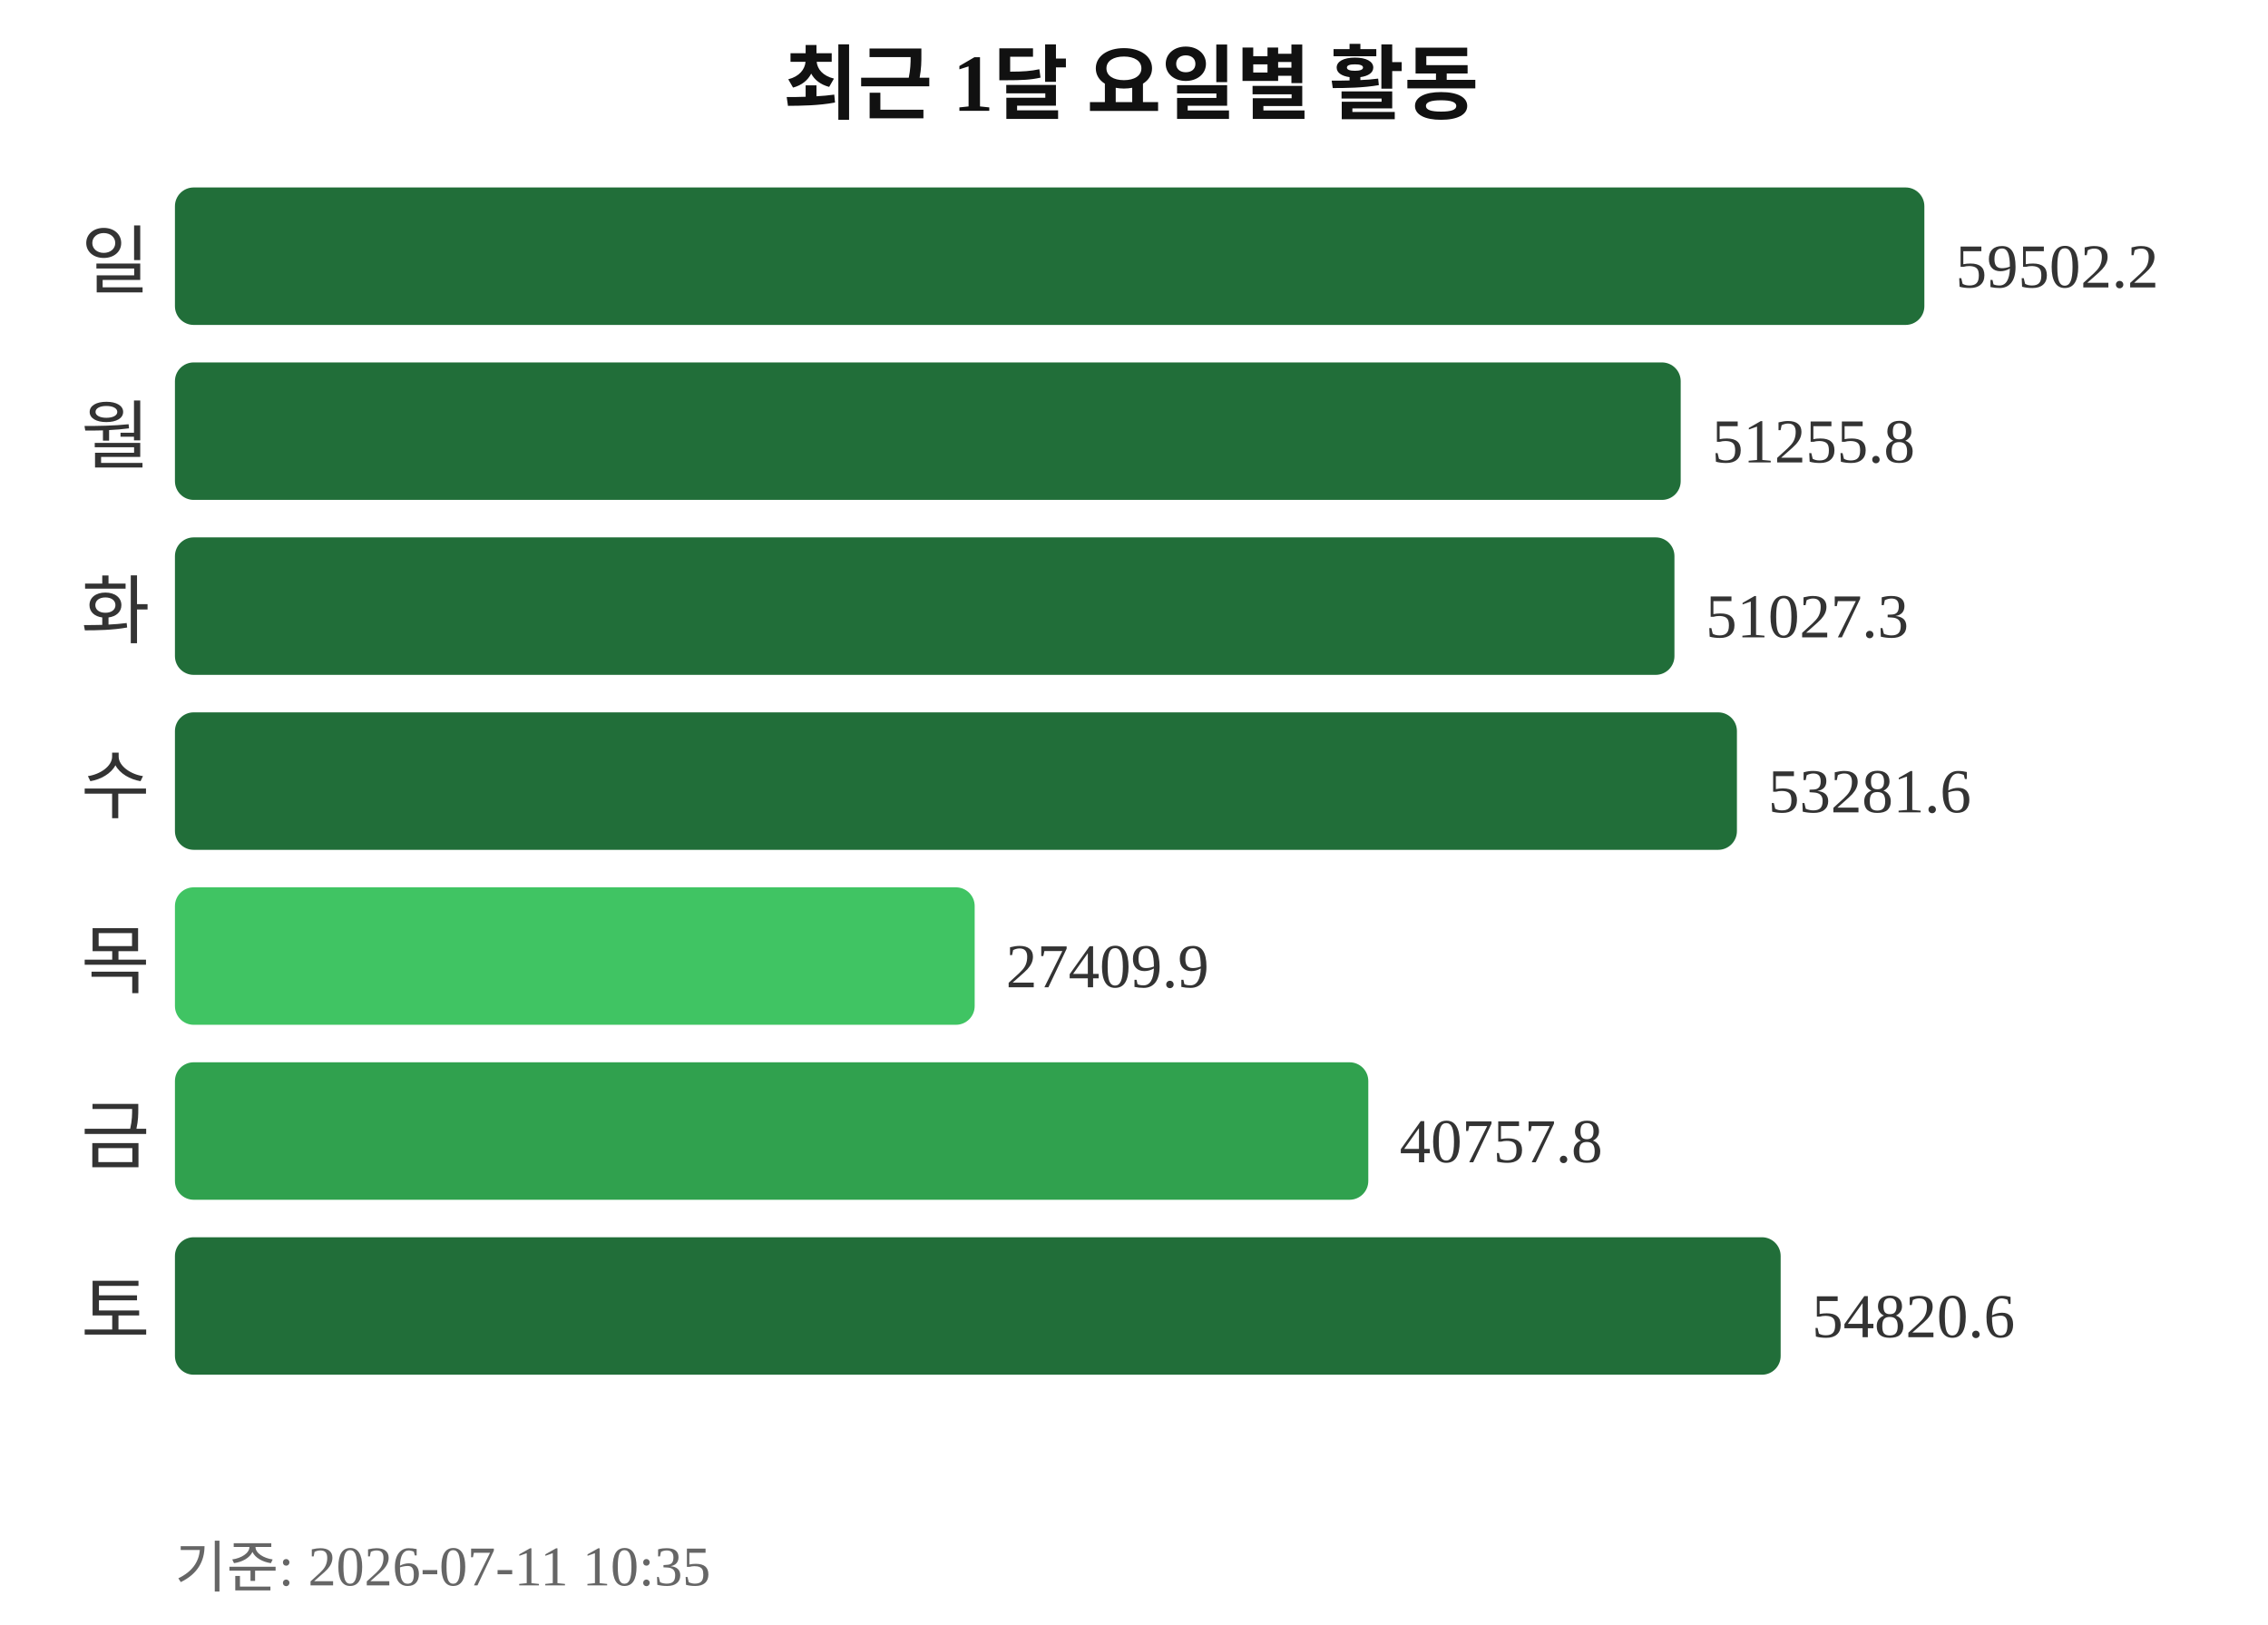
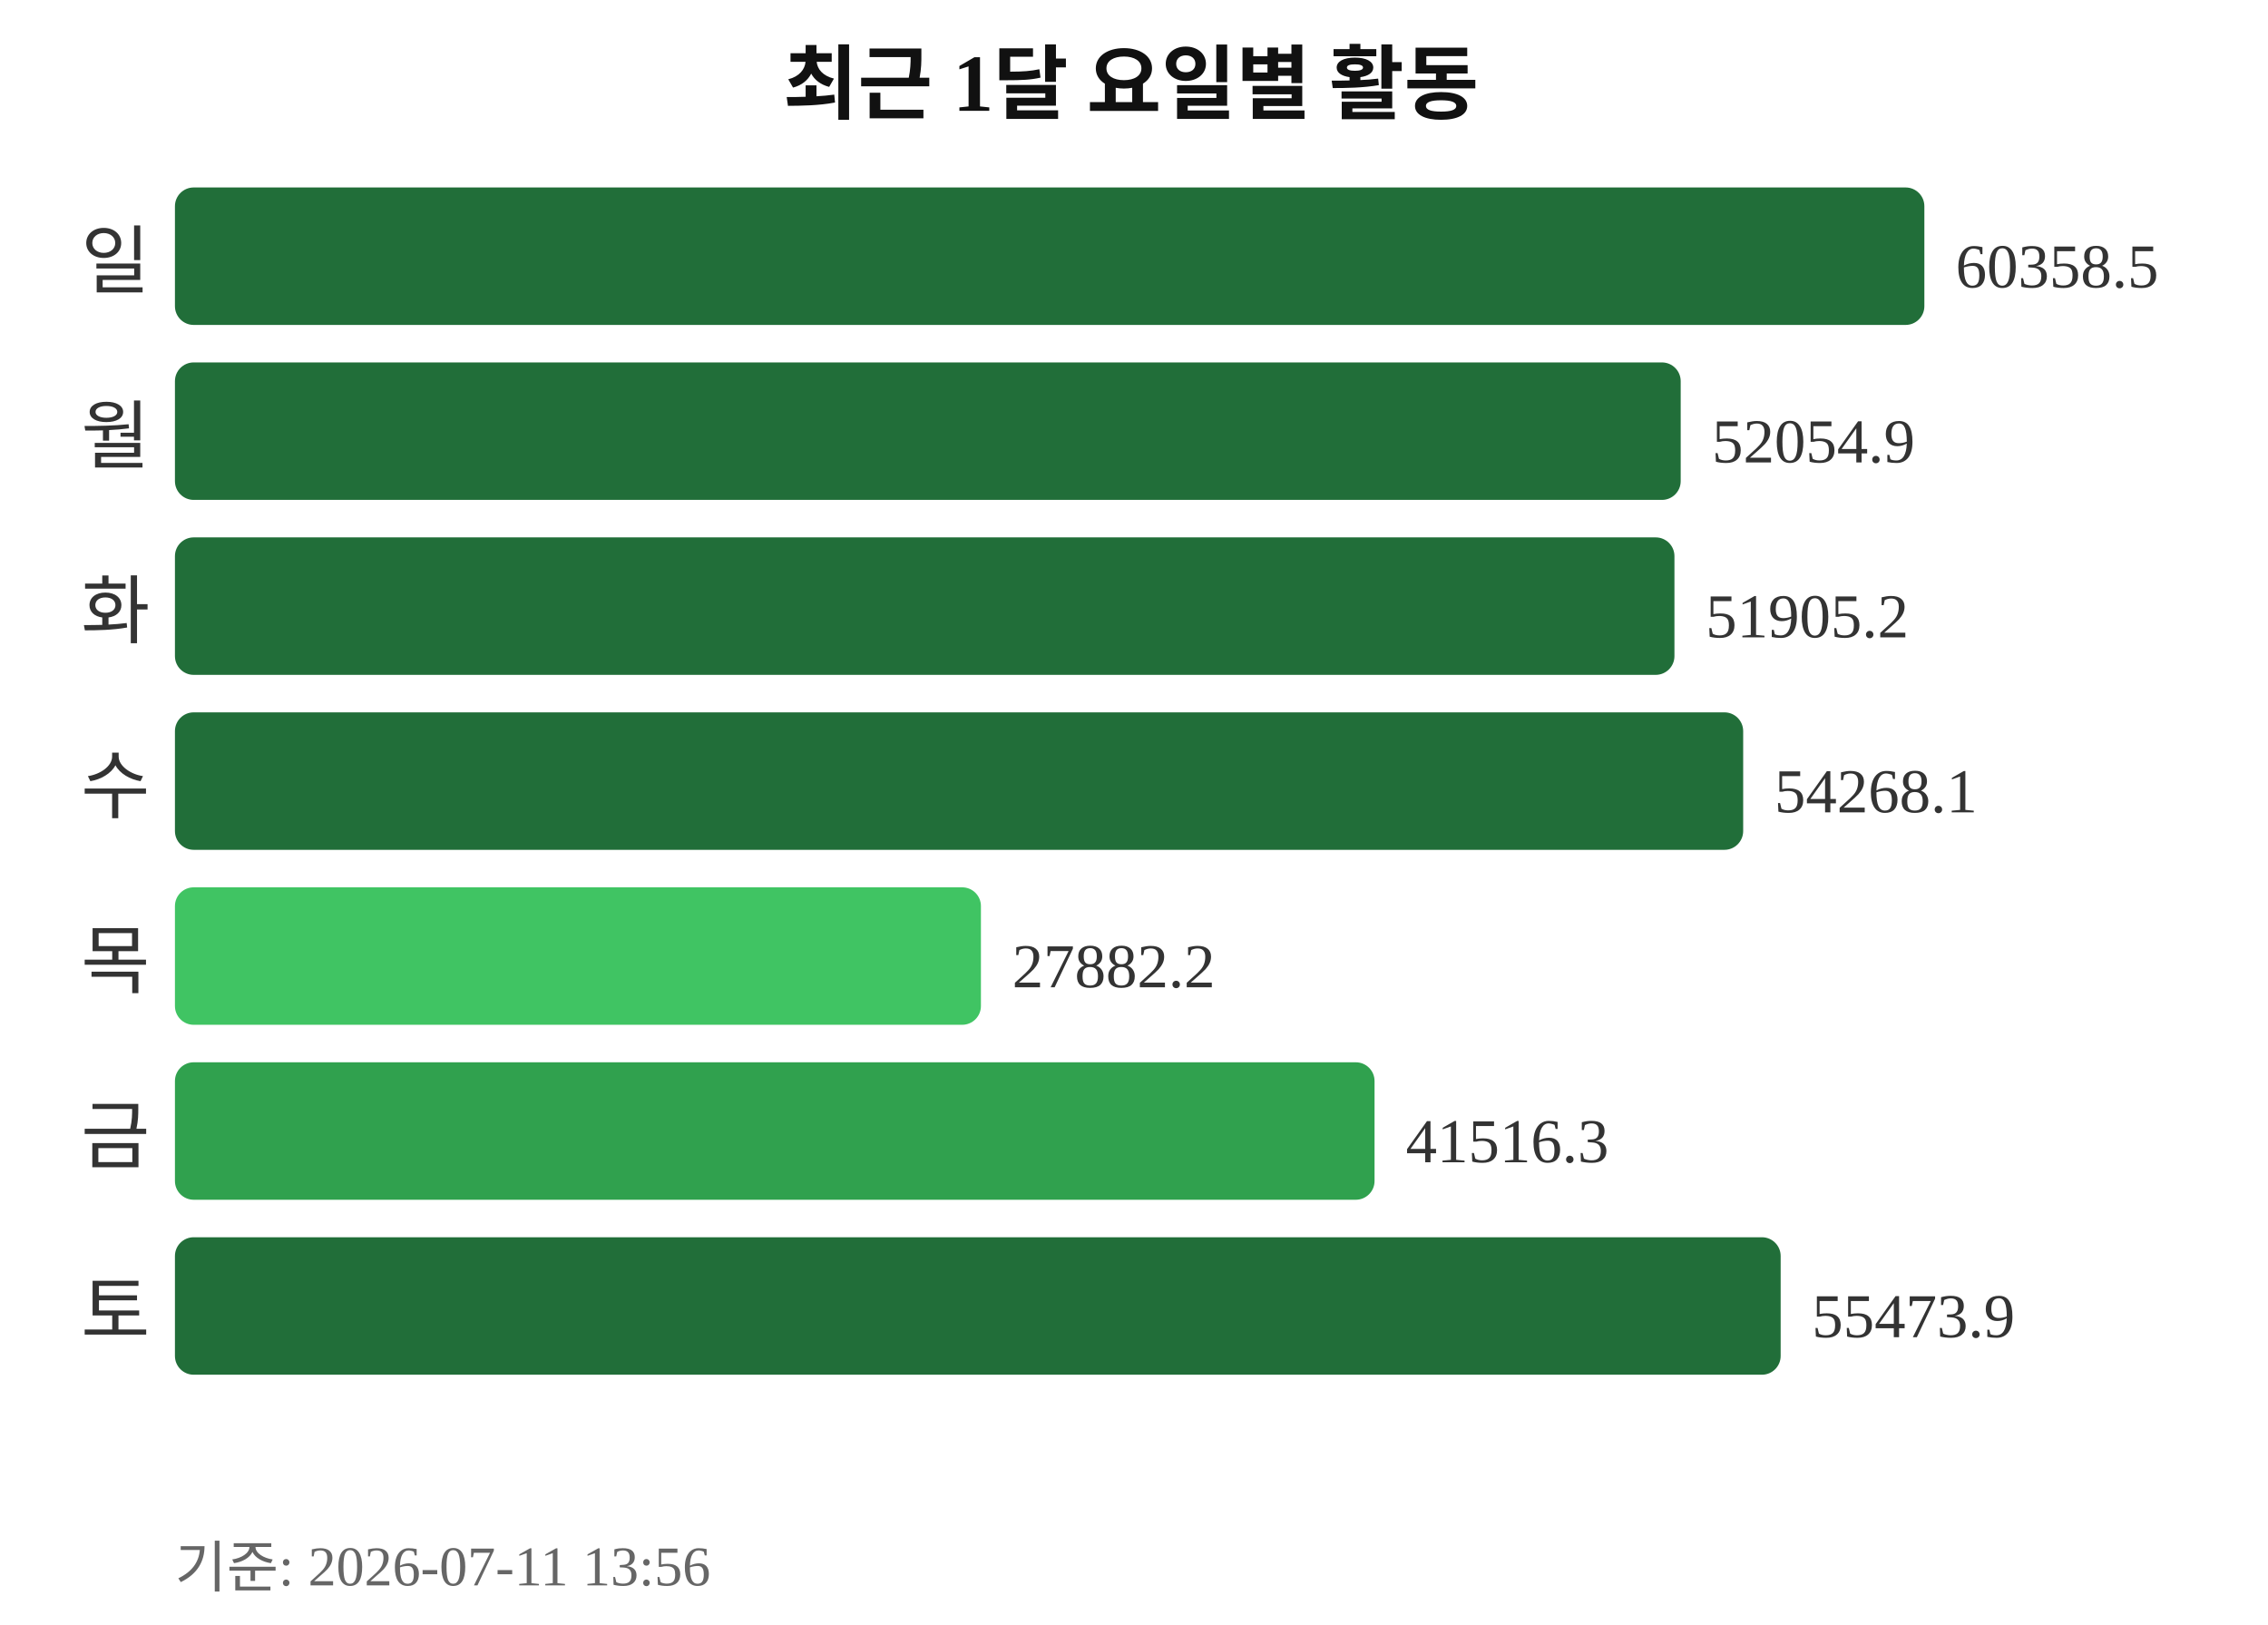
<svg xmlns="http://www.w3.org/2000/svg" width="363" height="260">
  <text x="181" y="18" text-anchor="middle" font-size="13" font-weight="bold" fill="#111111">최근 1달 요일별 활동</text>
  <text x="24" y="46" text-anchor="end" font-size="12" fill="#333333">일</text>
  <rect x="28" y="30" width="280" height="22" rx="3" fill="#216e39" />
-   <text x="313" y="46" font-size="10" fill="#333333">59502.2</text>
+   <text x="313" y="46" font-size="10" fill="#333333">60358.5</text>
  <text x="24" y="74" text-anchor="end" font-size="12" fill="#333333">월</text>
  <rect x="28" y="58" width="241" height="22" rx="3" fill="#216e39" />
-   <text x="274" y="74" font-size="10" fill="#333333">51255.8</text>
+   <text x="274" y="74" font-size="10" fill="#333333">52054.9</text>
  <text x="24" y="102" text-anchor="end" font-size="12" fill="#333333">화</text>
  <rect x="28" y="86" width="240" height="22" rx="3" fill="#216e39" />
-   <text x="273" y="102" font-size="10" fill="#333333">51027.3</text>
+   <text x="273" y="102" font-size="10" fill="#333333">51905.2</text>
  <text x="24" y="130" text-anchor="end" font-size="12" fill="#333333">수</text>
-   <rect x="28" y="114" width="250" height="22" rx="3" fill="#216e39" />
-   <text x="283" y="130" font-size="10" fill="#333333">53281.6</text>
+   <rect x="28" y="114" width="251" height="22" rx="3" fill="#216e39" />
+   <text x="284" y="130" font-size="10" fill="#333333">54268.1</text>
  <text x="24" y="158" text-anchor="end" font-size="12" fill="#333333">목</text>
-   <rect x="28" y="142" width="128" height="22" rx="3" fill="#40c463" />
-   <text x="161" y="158" font-size="10" fill="#333333">27409.9</text>
+   <rect x="28" y="142" width="129" height="22" rx="3" fill="#40c463" />
+   <text x="162" y="158" font-size="10" fill="#333333">27882.2</text>
  <text x="24" y="186" text-anchor="end" font-size="12" fill="#333333">금</text>
-   <rect x="28" y="170" width="191" height="22" rx="3" fill="#30a14e" />
-   <text x="224" y="186" font-size="10" fill="#333333">40757.8</text>
+   <rect x="28" y="170" width="192" height="22" rx="3" fill="#30a14e" />
+   <text x="225" y="186" font-size="10" fill="#333333">41516.3</text>
  <text x="24" y="214" text-anchor="end" font-size="12" fill="#333333">토</text>
  <rect x="28" y="198" width="257" height="22" rx="3" fill="#216e39" />
-   <text x="290" y="214" font-size="10" fill="#333333">54820.6</text>
-   <text x="28" y="254" font-size="9" fill="#666666">기준: 2026-07-11 10:35</text>
+   <text x="290" y="214" font-size="10" fill="#333333">55473.9</text>
+   <text x="28" y="254" font-size="9" fill="#666666">기준: 2026-07-11 13:56</text>
</svg>
